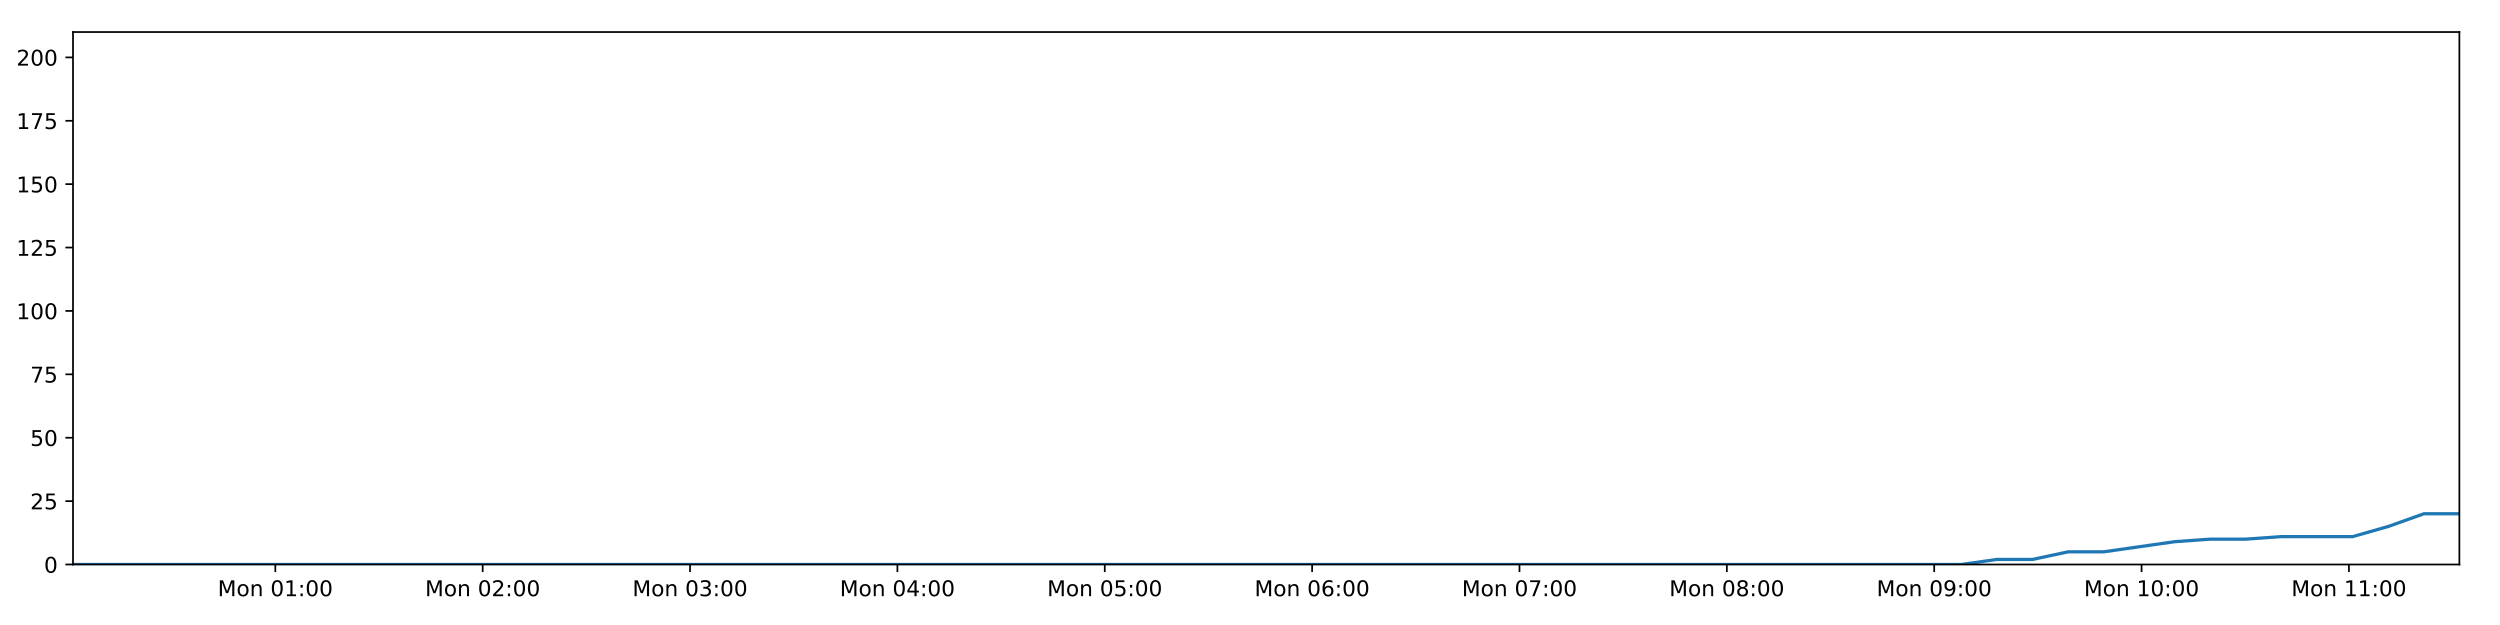
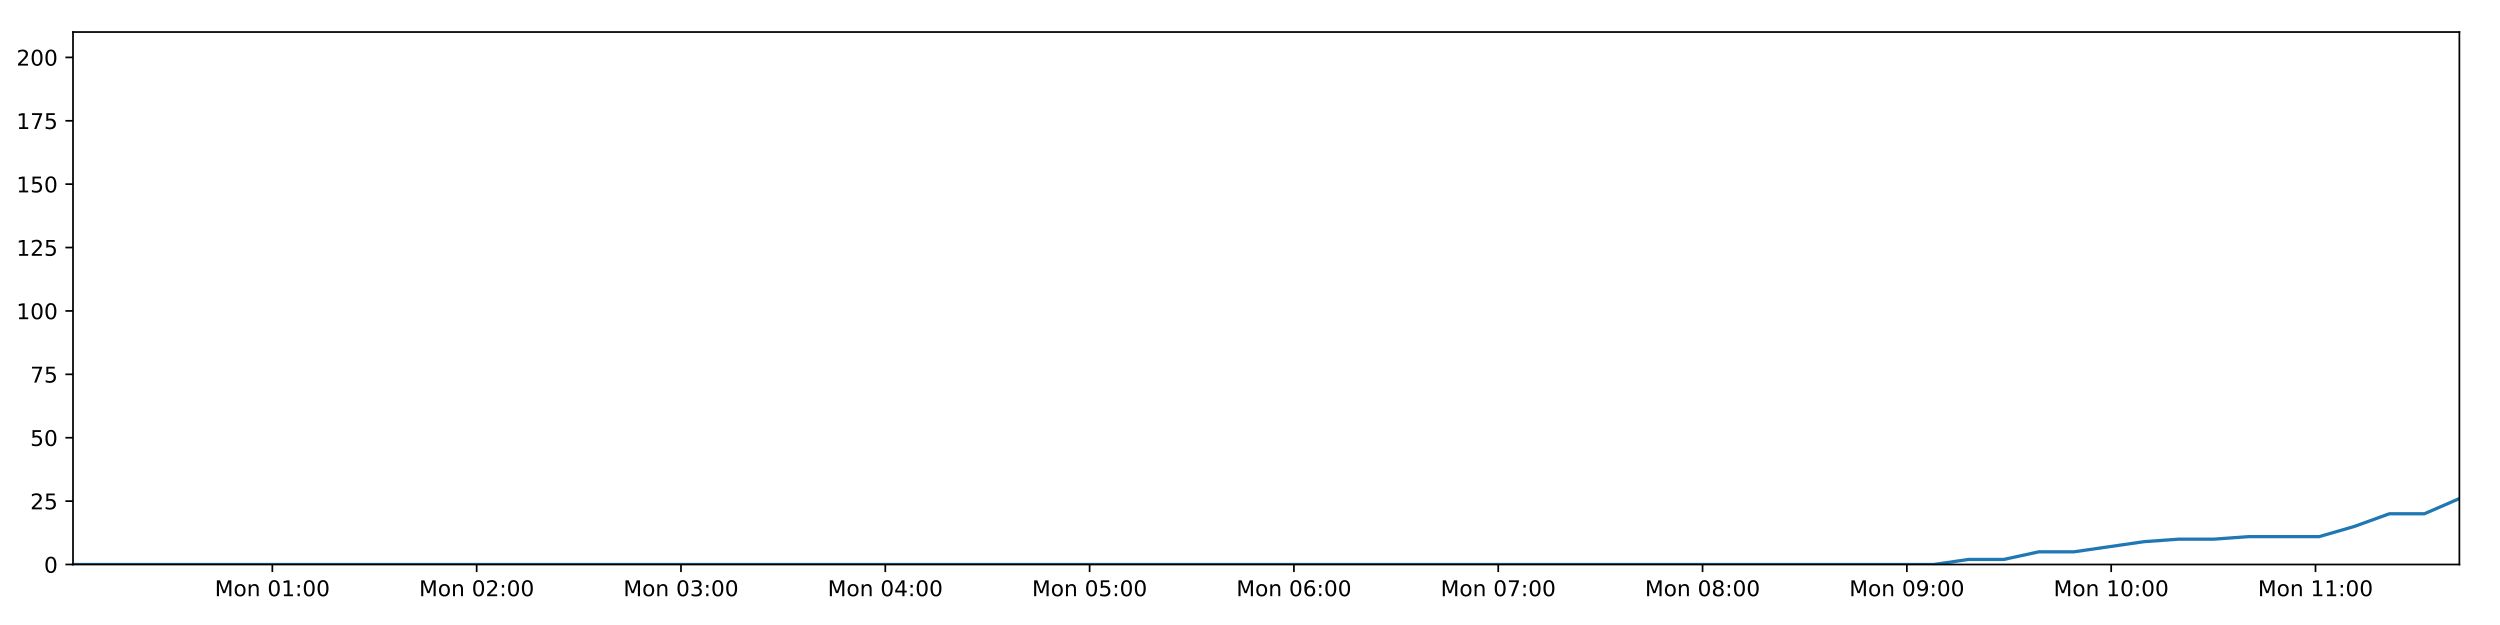
<svg xmlns="http://www.w3.org/2000/svg" xmlns:xlink="http://www.w3.org/1999/xlink" height="288pt" version="1.1" viewBox="0 0 1152 288" width="1152pt">
  <defs>
    <style type="text/css">
*{stroke-linecap:butt;stroke-linejoin:round;}
  </style>
  </defs>
  <g id="figure_1">
    <g id="patch_1">
      <path d="M 0 288  L 1152 288  L 1152 0  L 0 0  z " style="fill:#ffffff;" />
    </g>
    <g id="axes_1">
      <g id="patch_2">
        <path d="M 33.64 260.12  L 1133.28 260.12  L 1133.28 14.76  L 33.64 14.76  z " style="fill:#ffffff;" />
      </g>
      <g id="matplotlib.axis_1">
        <g id="xtick_1">
          <g id="line2d_1">
            <defs>
-               <path d="M 0 0  L 0 3.5  " id="mbb698133a7" style="stroke:#000000;stroke-width:0.8;" />
-             </defs>
-             <g>
-               <use style="stroke:#000000;stroke-width:0.8;" x="126.867" xlink:href="#mbb698133a7" y="260.12" />
+               <path d="M 0 0  L 0 3.5  " id="m49d305c38b" style="stroke:#000000;stroke-width:0.8;" />
+             </defs>
+             <g>
+               <use style="stroke:#000000;stroke-width:0.8;" x="125.498" xlink:href="#m49d305c38b" y="260.12" />
            </g>
          </g>
          <g id="text_1">
            <defs>
              <path d="M 9.812 72.906  L 24.516 72.906  L 43.109 23.297  L 61.812 72.906  L 76.516 72.906  L 76.516 0  L 66.891 0  L 66.891 64.016  L 48.094 14.016  L 38.188 14.016  L 19.391 64.016  L 19.391 0  L 9.812 0  z " id="DejaVuSans-77" />
              <path d="M 30.609 48.391  Q 23.391 48.391 19.188 42.75  Q 14.984 37.109 14.984 27.297  Q 14.984 17.484 19.156 11.844  Q 23.344 6.203 30.609 6.203  Q 37.797 6.203 41.984 11.859  Q 46.188 17.531 46.188 27.297  Q 46.188 37.016 41.984 42.703  Q 37.797 48.391 30.609 48.391  z M 30.609 56  Q 42.328 56 49.016 48.375  Q 55.719 40.766 55.719 27.297  Q 55.719 13.875 49.016 6.219  Q 42.328 -1.422 30.609 -1.422  Q 18.844 -1.422 12.172 6.219  Q 5.516 13.875 5.516 27.297  Q 5.516 40.766 12.172 48.375  Q 18.844 56 30.609 56  z " id="DejaVuSans-111" />
              <path d="M 54.891 33.016  L 54.891 0  L 45.906 0  L 45.906 32.719  Q 45.906 40.484 42.875 44.328  Q 39.844 48.188 33.797 48.188  Q 26.516 48.188 22.312 43.547  Q 18.109 38.922 18.109 30.906  L 18.109 0  L 9.078 0  L 9.078 54.688  L 18.109 54.688  L 18.109 46.188  Q 21.344 51.125 25.703 53.562  Q 30.078 56 35.797 56  Q 45.219 56 50.047 50.172  Q 54.891 44.344 54.891 33.016  z " id="DejaVuSans-110" />
              <path id="DejaVuSans-32" />
              <path d="M 31.781 66.406  Q 24.172 66.406 20.328 58.906  Q 16.5 51.422 16.5 36.375  Q 16.5 21.391 20.328 13.891  Q 24.172 6.391 31.781 6.391  Q 39.453 6.391 43.281 13.891  Q 47.125 21.391 47.125 36.375  Q 47.125 51.422 43.281 58.906  Q 39.453 66.406 31.781 66.406  z M 31.781 74.219  Q 44.047 74.219 50.516 64.516  Q 56.984 54.828 56.984 36.375  Q 56.984 17.969 50.516 8.266  Q 44.047 -1.422 31.781 -1.422  Q 19.531 -1.422 13.062 8.266  Q 6.594 17.969 6.594 36.375  Q 6.594 54.828 13.062 64.516  Q 19.531 74.219 31.781 74.219  z " id="DejaVuSans-48" />
              <path d="M 12.406 8.297  L 28.516 8.297  L 28.516 63.922  L 10.984 60.406  L 10.984 69.391  L 28.422 72.906  L 38.281 72.906  L 38.281 8.297  L 54.391 8.297  L 54.391 0  L 12.406 0  z " id="DejaVuSans-49" />
              <path d="M 11.719 12.406  L 22.016 12.406  L 22.016 0  L 11.719 0  z M 11.719 51.703  L 22.016 51.703  L 22.016 39.312  L 11.719 39.312  z " id="DejaVuSans-58" />
            </defs>
-             <g transform="translate(100.3267 274.7184)scale(0.1 -0.1)">
+             <g transform="translate(98.95746 274.7184)scale(0.1 -0.1)">
              <use xlink:href="#DejaVuSans-77" />
              <use x="86.279" xlink:href="#DejaVuSans-111" />
              <use x="147.461" xlink:href="#DejaVuSans-110" />
              <use x="210.84" xlink:href="#DejaVuSans-32" />
              <use x="242.627" xlink:href="#DejaVuSans-48" />
              <use x="306.25" xlink:href="#DejaVuSans-49" />
              <use x="369.873" xlink:href="#DejaVuSans-58" />
              <use x="403.564" xlink:href="#DejaVuSans-48" />
              <use x="467.188" xlink:href="#DejaVuSans-48" />
            </g>
          </g>
        </g>
        <g id="xtick_2">
          <g id="line2d_2">
            <g>
-               <use style="stroke:#000000;stroke-width:0.8;" x="222.419" xlink:href="#mbb698133a7" y="260.12" />
+               <use style="stroke:#000000;stroke-width:0.8;" x="219.647" xlink:href="#m49d305c38b" y="260.12" />
            </g>
          </g>
          <g id="text_2">
            <defs>
              <path d="M 19.188 8.297  L 53.609 8.297  L 53.609 0  L 7.328 0  L 7.328 8.297  Q 12.938 14.109 22.625 23.891  Q 32.328 33.688 34.812 36.531  Q 39.547 41.844 41.422 45.531  Q 43.312 49.219 43.312 52.781  Q 43.312 58.594 39.234 62.25  Q 35.156 65.922 28.609 65.922  Q 23.969 65.922 18.812 64.312  Q 13.672 62.703 7.812 59.422  L 7.812 69.391  Q 13.766 71.781 18.938 73  Q 24.125 74.219 28.422 74.219  Q 39.75 74.219 46.484 68.547  Q 53.219 62.891 53.219 53.422  Q 53.219 48.922 51.531 44.891  Q 49.859 40.875 45.406 35.406  Q 44.188 33.984 37.641 27.219  Q 31.109 20.453 19.188 8.297  z " id="DejaVuSans-50" />
            </defs>
-             <g transform="translate(195.8786 274.7184)scale(0.1 -0.1)">
+             <g transform="translate(193.106 274.7184)scale(0.1 -0.1)">
              <use xlink:href="#DejaVuSans-77" />
              <use x="86.279" xlink:href="#DejaVuSans-111" />
              <use x="147.461" xlink:href="#DejaVuSans-110" />
              <use x="210.84" xlink:href="#DejaVuSans-32" />
              <use x="242.627" xlink:href="#DejaVuSans-48" />
              <use x="306.25" xlink:href="#DejaVuSans-50" />
              <use x="369.873" xlink:href="#DejaVuSans-58" />
              <use x="403.564" xlink:href="#DejaVuSans-48" />
              <use x="467.188" xlink:href="#DejaVuSans-48" />
            </g>
          </g>
        </g>
        <g id="xtick_3">
          <g id="line2d_3">
            <g>
-               <use style="stroke:#000000;stroke-width:0.8;" x="317.971" xlink:href="#mbb698133a7" y="260.12" />
+               <use style="stroke:#000000;stroke-width:0.8;" x="313.795" xlink:href="#m49d305c38b" y="260.12" />
            </g>
          </g>
          <g id="text_3">
            <defs>
              <path d="M 40.578 39.312  Q 47.656 37.797 51.625 33  Q 55.609 28.219 55.609 21.188  Q 55.609 10.406 48.188 4.484  Q 40.766 -1.422 27.094 -1.422  Q 22.516 -1.422 17.656 -0.516  Q 12.797 0.391 7.625 2.203  L 7.625 11.719  Q 11.719 9.328 16.594 8.109  Q 21.484 6.891 26.812 6.891  Q 36.078 6.891 40.938 10.547  Q 45.797 14.203 45.797 21.188  Q 45.797 27.641 41.281 31.266  Q 36.766 34.906 28.719 34.906  L 20.219 34.906  L 20.219 43.016  L 29.109 43.016  Q 36.375 43.016 40.234 45.922  Q 44.094 48.828 44.094 54.297  Q 44.094 59.906 40.109 62.906  Q 36.141 65.922 28.719 65.922  Q 24.656 65.922 20.016 65.031  Q 15.375 64.156 9.812 62.312  L 9.812 71.094  Q 15.438 72.656 20.344 73.438  Q 25.25 74.219 29.594 74.219  Q 40.828 74.219 47.359 69.109  Q 53.906 64.016 53.906 55.328  Q 53.906 49.266 50.438 45.094  Q 46.969 40.922 40.578 39.312  z " id="DejaVuSans-51" />
            </defs>
-             <g transform="translate(291.4305 274.7184)scale(0.1 -0.1)">
+             <g transform="translate(287.2545 274.7184)scale(0.1 -0.1)">
              <use xlink:href="#DejaVuSans-77" />
              <use x="86.279" xlink:href="#DejaVuSans-111" />
              <use x="147.461" xlink:href="#DejaVuSans-110" />
              <use x="210.84" xlink:href="#DejaVuSans-32" />
              <use x="242.627" xlink:href="#DejaVuSans-48" />
              <use x="306.25" xlink:href="#DejaVuSans-51" />
              <use x="369.873" xlink:href="#DejaVuSans-58" />
              <use x="403.564" xlink:href="#DejaVuSans-48" />
              <use x="467.188" xlink:href="#DejaVuSans-48" />
            </g>
          </g>
        </g>
        <g id="xtick_4">
          <g id="line2d_4">
            <g>
-               <use style="stroke:#000000;stroke-width:0.8;" x="413.523" xlink:href="#mbb698133a7" y="260.12" />
+               <use style="stroke:#000000;stroke-width:0.8;" x="407.944" xlink:href="#m49d305c38b" y="260.12" />
            </g>
          </g>
          <g id="text_4">
            <defs>
              <path d="M 37.797 64.312  L 12.891 25.391  L 37.797 25.391  z M 35.203 72.906  L 47.609 72.906  L 47.609 25.391  L 58.016 25.391  L 58.016 17.188  L 47.609 17.188  L 47.609 0  L 37.797 0  L 37.797 17.188  L 4.891 17.188  L 4.891 26.703  z " id="DejaVuSans-52" />
            </defs>
-             <g transform="translate(386.9824 274.7184)scale(0.1 -0.1)">
+             <g transform="translate(381.403 274.7184)scale(0.1 -0.1)">
              <use xlink:href="#DejaVuSans-77" />
              <use x="86.279" xlink:href="#DejaVuSans-111" />
              <use x="147.461" xlink:href="#DejaVuSans-110" />
              <use x="210.84" xlink:href="#DejaVuSans-32" />
              <use x="242.627" xlink:href="#DejaVuSans-48" />
              <use x="306.25" xlink:href="#DejaVuSans-52" />
              <use x="369.873" xlink:href="#DejaVuSans-58" />
              <use x="403.564" xlink:href="#DejaVuSans-48" />
              <use x="467.188" xlink:href="#DejaVuSans-48" />
            </g>
          </g>
        </g>
        <g id="xtick_5">
          <g id="line2d_5">
            <g>
-               <use style="stroke:#000000;stroke-width:0.8;" x="509.075" xlink:href="#mbb698133a7" y="260.12" />
+               <use style="stroke:#000000;stroke-width:0.8;" x="502.092" xlink:href="#m49d305c38b" y="260.12" />
            </g>
          </g>
          <g id="text_5">
            <defs>
              <path d="M 10.797 72.906  L 49.516 72.906  L 49.516 64.594  L 19.828 64.594  L 19.828 46.734  Q 21.969 47.469 24.109 47.828  Q 26.266 48.188 28.422 48.188  Q 40.625 48.188 47.75 41.5  Q 54.891 34.812 54.891 23.391  Q 54.891 11.625 47.562 5.094  Q 40.234 -1.422 26.906 -1.422  Q 22.312 -1.422 17.547 -0.641  Q 12.797 0.141 7.719 1.703  L 7.719 11.625  Q 12.109 9.234 16.797 8.062  Q 21.484 6.891 26.703 6.891  Q 35.156 6.891 40.078 11.328  Q 45.016 15.766 45.016 23.391  Q 45.016 31 40.078 35.438  Q 35.156 39.891 26.703 39.891  Q 22.75 39.891 18.812 39.016  Q 14.891 38.141 10.797 36.281  z " id="DejaVuSans-53" />
            </defs>
-             <g transform="translate(482.5343 274.7184)scale(0.1 -0.1)">
+             <g transform="translate(475.5515 274.7184)scale(0.1 -0.1)">
              <use xlink:href="#DejaVuSans-77" />
              <use x="86.279" xlink:href="#DejaVuSans-111" />
              <use x="147.461" xlink:href="#DejaVuSans-110" />
              <use x="210.84" xlink:href="#DejaVuSans-32" />
              <use x="242.627" xlink:href="#DejaVuSans-48" />
              <use x="306.25" xlink:href="#DejaVuSans-53" />
              <use x="369.873" xlink:href="#DejaVuSans-58" />
              <use x="403.564" xlink:href="#DejaVuSans-48" />
              <use x="467.188" xlink:href="#DejaVuSans-48" />
            </g>
          </g>
        </g>
        <g id="xtick_6">
          <g id="line2d_6">
            <g>
-               <use style="stroke:#000000;stroke-width:0.8;" x="604.627" xlink:href="#mbb698133a7" y="260.12" />
+               <use style="stroke:#000000;stroke-width:0.8;" x="596.241" xlink:href="#m49d305c38b" y="260.12" />
            </g>
          </g>
          <g id="text_6">
            <defs>
              <path d="M 33.016 40.375  Q 26.375 40.375 22.484 35.828  Q 18.609 31.297 18.609 23.391  Q 18.609 15.531 22.484 10.953  Q 26.375 6.391 33.016 6.391  Q 39.656 6.391 43.531 10.953  Q 47.406 15.531 47.406 23.391  Q 47.406 31.297 43.531 35.828  Q 39.656 40.375 33.016 40.375  z M 52.594 71.297  L 52.594 62.312  Q 48.875 64.062 45.094 64.984  Q 41.312 65.922 37.594 65.922  Q 27.828 65.922 22.672 59.328  Q 17.531 52.734 16.797 39.406  Q 19.672 43.656 24.016 45.922  Q 28.375 48.188 33.594 48.188  Q 44.578 48.188 50.953 41.516  Q 57.328 34.859 57.328 23.391  Q 57.328 12.156 50.688 5.359  Q 44.047 -1.422 33.016 -1.422  Q 20.359 -1.422 13.672 8.266  Q 6.984 17.969 6.984 36.375  Q 6.984 53.656 15.188 63.938  Q 23.391 74.219 37.203 74.219  Q 40.922 74.219 44.703 73.484  Q 48.484 72.75 52.594 71.297  z " id="DejaVuSans-54" />
            </defs>
-             <g transform="translate(578.0862 274.7184)scale(0.1 -0.1)">
+             <g transform="translate(569.7 274.7184)scale(0.1 -0.1)">
              <use xlink:href="#DejaVuSans-77" />
              <use x="86.279" xlink:href="#DejaVuSans-111" />
              <use x="147.461" xlink:href="#DejaVuSans-110" />
              <use x="210.84" xlink:href="#DejaVuSans-32" />
              <use x="242.627" xlink:href="#DejaVuSans-48" />
              <use x="306.25" xlink:href="#DejaVuSans-54" />
              <use x="369.873" xlink:href="#DejaVuSans-58" />
              <use x="403.564" xlink:href="#DejaVuSans-48" />
              <use x="467.188" xlink:href="#DejaVuSans-48" />
            </g>
          </g>
        </g>
        <g id="xtick_7">
          <g id="line2d_7">
            <g>
-               <use style="stroke:#000000;stroke-width:0.8;" x="700.179" xlink:href="#mbb698133a7" y="260.12" />
+               <use style="stroke:#000000;stroke-width:0.8;" x="690.389" xlink:href="#m49d305c38b" y="260.12" />
            </g>
          </g>
          <g id="text_7">
            <defs>
              <path d="M 8.203 72.906  L 55.078 72.906  L 55.078 68.703  L 28.609 0  L 18.312 0  L 43.219 64.594  L 8.203 64.594  z " id="DejaVuSans-55" />
            </defs>
-             <g transform="translate(673.6381 274.7184)scale(0.1 -0.1)">
+             <g transform="translate(663.8485 274.7184)scale(0.1 -0.1)">
              <use xlink:href="#DejaVuSans-77" />
              <use x="86.279" xlink:href="#DejaVuSans-111" />
              <use x="147.461" xlink:href="#DejaVuSans-110" />
              <use x="210.84" xlink:href="#DejaVuSans-32" />
              <use x="242.627" xlink:href="#DejaVuSans-48" />
              <use x="306.25" xlink:href="#DejaVuSans-55" />
              <use x="369.873" xlink:href="#DejaVuSans-58" />
              <use x="403.564" xlink:href="#DejaVuSans-48" />
              <use x="467.188" xlink:href="#DejaVuSans-48" />
            </g>
          </g>
        </g>
        <g id="xtick_8">
          <g id="line2d_8">
            <g>
-               <use style="stroke:#000000;stroke-width:0.8;" x="795.731" xlink:href="#mbb698133a7" y="260.12" />
+               <use style="stroke:#000000;stroke-width:0.8;" x="784.538" xlink:href="#m49d305c38b" y="260.12" />
            </g>
          </g>
          <g id="text_8">
            <defs>
              <path d="M 31.781 34.625  Q 24.75 34.625 20.719 30.859  Q 16.703 27.094 16.703 20.516  Q 16.703 13.922 20.719 10.156  Q 24.75 6.391 31.781 6.391  Q 38.812 6.391 42.859 10.172  Q 46.922 13.969 46.922 20.516  Q 46.922 27.094 42.891 30.859  Q 38.875 34.625 31.781 34.625  z M 21.922 38.812  Q 15.578 40.375 12.031 44.719  Q 8.5 49.078 8.5 55.328  Q 8.5 64.062 14.719 69.141  Q 20.953 74.219 31.781 74.219  Q 42.672 74.219 48.875 69.141  Q 55.078 64.062 55.078 55.328  Q 55.078 49.078 51.531 44.719  Q 48 40.375 41.703 38.812  Q 48.828 37.156 52.797 32.312  Q 56.781 27.484 56.781 20.516  Q 56.781 9.906 50.312 4.234  Q 43.844 -1.422 31.781 -1.422  Q 19.734 -1.422 13.25 4.234  Q 6.781 9.906 6.781 20.516  Q 6.781 27.484 10.781 32.312  Q 14.797 37.156 21.922 38.812  z M 18.312 54.391  Q 18.312 48.734 21.844 45.562  Q 25.391 42.391 31.781 42.391  Q 38.141 42.391 41.719 45.562  Q 45.312 48.734 45.312 54.391  Q 45.312 60.062 41.719 63.234  Q 38.141 66.406 31.781 66.406  Q 25.391 66.406 21.844 63.234  Q 18.312 60.062 18.312 54.391  z " id="DejaVuSans-56" />
            </defs>
-             <g transform="translate(769.1901 274.7184)scale(0.1 -0.1)">
+             <g transform="translate(757.997 274.7184)scale(0.1 -0.1)">
              <use xlink:href="#DejaVuSans-77" />
              <use x="86.279" xlink:href="#DejaVuSans-111" />
              <use x="147.461" xlink:href="#DejaVuSans-110" />
              <use x="210.84" xlink:href="#DejaVuSans-32" />
              <use x="242.627" xlink:href="#DejaVuSans-48" />
              <use x="306.25" xlink:href="#DejaVuSans-56" />
              <use x="369.873" xlink:href="#DejaVuSans-58" />
              <use x="403.564" xlink:href="#DejaVuSans-48" />
              <use x="467.188" xlink:href="#DejaVuSans-48" />
            </g>
          </g>
        </g>
        <g id="xtick_9">
          <g id="line2d_9">
            <g>
-               <use style="stroke:#000000;stroke-width:0.8;" x="891.283" xlink:href="#mbb698133a7" y="260.12" />
+               <use style="stroke:#000000;stroke-width:0.8;" x="878.686" xlink:href="#m49d305c38b" y="260.12" />
            </g>
          </g>
          <g id="text_9">
            <defs>
              <path d="M 10.984 1.516  L 10.984 10.5  Q 14.703 8.734 18.5 7.812  Q 22.312 6.891 25.984 6.891  Q 35.75 6.891 40.891 13.453  Q 46.047 20.016 46.781 33.406  Q 43.953 29.203 39.594 26.953  Q 35.25 24.703 29.984 24.703  Q 19.047 24.703 12.672 31.312  Q 6.297 37.938 6.297 49.422  Q 6.297 60.641 12.938 67.422  Q 19.578 74.219 30.609 74.219  Q 43.266 74.219 49.922 64.516  Q 56.594 54.828 56.594 36.375  Q 56.594 19.141 48.406 8.859  Q 40.234 -1.422 26.422 -1.422  Q 22.703 -1.422 18.891 -0.688  Q 15.094 0.047 10.984 1.516  z M 30.609 32.422  Q 37.25 32.422 41.125 36.953  Q 45.016 41.5 45.016 49.422  Q 45.016 57.281 41.125 61.844  Q 37.25 66.406 30.609 66.406  Q 23.969 66.406 20.094 61.844  Q 16.219 57.281 16.219 49.422  Q 16.219 41.5 20.094 36.953  Q 23.969 32.422 30.609 32.422  z " id="DejaVuSans-57" />
            </defs>
-             <g transform="translate(864.742 274.7184)scale(0.1 -0.1)">
+             <g transform="translate(852.1455 274.7184)scale(0.1 -0.1)">
              <use xlink:href="#DejaVuSans-77" />
              <use x="86.279" xlink:href="#DejaVuSans-111" />
              <use x="147.461" xlink:href="#DejaVuSans-110" />
              <use x="210.84" xlink:href="#DejaVuSans-32" />
              <use x="242.627" xlink:href="#DejaVuSans-48" />
              <use x="306.25" xlink:href="#DejaVuSans-57" />
              <use x="369.873" xlink:href="#DejaVuSans-58" />
              <use x="403.564" xlink:href="#DejaVuSans-48" />
              <use x="467.188" xlink:href="#DejaVuSans-48" />
            </g>
          </g>
        </g>
        <g id="xtick_10">
          <g id="line2d_10">
            <g>
-               <use style="stroke:#000000;stroke-width:0.8;" x="986.834" xlink:href="#mbb698133a7" y="260.12" />
+               <use style="stroke:#000000;stroke-width:0.8;" x="972.835" xlink:href="#m49d305c38b" y="260.12" />
            </g>
          </g>
          <g id="text_10">
-             <g transform="translate(960.2939 274.7184)scale(0.1 -0.1)">
+             <g transform="translate(946.294 274.7184)scale(0.1 -0.1)">
              <use xlink:href="#DejaVuSans-77" />
              <use x="86.279" xlink:href="#DejaVuSans-111" />
              <use x="147.461" xlink:href="#DejaVuSans-110" />
              <use x="210.84" xlink:href="#DejaVuSans-32" />
              <use x="242.627" xlink:href="#DejaVuSans-49" />
              <use x="306.25" xlink:href="#DejaVuSans-48" />
              <use x="369.873" xlink:href="#DejaVuSans-58" />
              <use x="403.564" xlink:href="#DejaVuSans-48" />
              <use x="467.188" xlink:href="#DejaVuSans-48" />
            </g>
          </g>
        </g>
        <g id="xtick_11">
          <g id="line2d_11">
            <g>
-               <use style="stroke:#000000;stroke-width:0.8;" x="1082.386" xlink:href="#mbb698133a7" y="260.12" />
+               <use style="stroke:#000000;stroke-width:0.8;" x="1066.983" xlink:href="#m49d305c38b" y="260.12" />
            </g>
          </g>
          <g id="text_11">
-             <g transform="translate(1055.846 274.7184)scale(0.1 -0.1)">
+             <g transform="translate(1040.443 274.7184)scale(0.1 -0.1)">
              <use xlink:href="#DejaVuSans-77" />
              <use x="86.279" xlink:href="#DejaVuSans-111" />
              <use x="147.461" xlink:href="#DejaVuSans-110" />
              <use x="210.84" xlink:href="#DejaVuSans-32" />
              <use x="242.627" xlink:href="#DejaVuSans-49" />
              <use x="306.25" xlink:href="#DejaVuSans-49" />
              <use x="369.873" xlink:href="#DejaVuSans-58" />
              <use x="403.564" xlink:href="#DejaVuSans-48" />
              <use x="467.188" xlink:href="#DejaVuSans-48" />
            </g>
          </g>
        </g>
      </g>
      <g id="matplotlib.axis_2">
        <g id="ytick_1">
          <g id="line2d_12">
            <defs>
-               <path d="M 0 0  L -3.5 0  " id="m5fe16b82cc" style="stroke:#000000;stroke-width:0.8;" />
-             </defs>
-             <g>
-               <use style="stroke:#000000;stroke-width:0.8;" x="33.64" xlink:href="#m5fe16b82cc" y="260.12" />
+               <path d="M 0 0  L -3.5 0  " id="m017e2c6757" style="stroke:#000000;stroke-width:0.8;" />
+             </defs>
+             <g>
+               <use style="stroke:#000000;stroke-width:0.8;" x="33.64" xlink:href="#m017e2c6757" y="260.12" />
            </g>
          </g>
          <g id="text_12">
            <g transform="translate(20.2775 263.9192)scale(0.1 -0.1)">
              <use xlink:href="#DejaVuSans-48" />
            </g>
          </g>
        </g>
        <g id="ytick_2">
          <g id="line2d_13">
            <g>
-               <use style="stroke:#000000;stroke-width:0.8;" x="33.64" xlink:href="#m5fe16b82cc" y="230.91" />
+               <use style="stroke:#000000;stroke-width:0.8;" x="33.64" xlink:href="#m017e2c6757" y="230.91" />
            </g>
          </g>
          <g id="text_13">
            <g transform="translate(13.915 234.7097)scale(0.1 -0.1)">
              <use xlink:href="#DejaVuSans-50" />
              <use x="63.623" xlink:href="#DejaVuSans-53" />
            </g>
          </g>
        </g>
        <g id="ytick_3">
          <g id="line2d_14">
            <g>
-               <use style="stroke:#000000;stroke-width:0.8;" x="33.64" xlink:href="#m5fe16b82cc" y="201.701" />
+               <use style="stroke:#000000;stroke-width:0.8;" x="33.64" xlink:href="#m017e2c6757" y="201.701" />
            </g>
          </g>
          <g id="text_14">
            <g transform="translate(13.915 205.5002)scale(0.1 -0.1)">
              <use xlink:href="#DejaVuSans-53" />
              <use x="63.623" xlink:href="#DejaVuSans-48" />
            </g>
          </g>
        </g>
        <g id="ytick_4">
          <g id="line2d_15">
            <g>
-               <use style="stroke:#000000;stroke-width:0.8;" x="33.64" xlink:href="#m5fe16b82cc" y="172.491" />
+               <use style="stroke:#000000;stroke-width:0.8;" x="33.64" xlink:href="#m017e2c6757" y="172.491" />
            </g>
          </g>
          <g id="text_15">
            <g transform="translate(13.915 176.2906)scale(0.1 -0.1)">
              <use xlink:href="#DejaVuSans-55" />
              <use x="63.623" xlink:href="#DejaVuSans-53" />
            </g>
          </g>
        </g>
        <g id="ytick_5">
          <g id="line2d_16">
            <g>
-               <use style="stroke:#000000;stroke-width:0.8;" x="33.64" xlink:href="#m5fe16b82cc" y="143.282" />
+               <use style="stroke:#000000;stroke-width:0.8;" x="33.64" xlink:href="#m017e2c6757" y="143.282" />
            </g>
          </g>
          <g id="text_16">
            <g transform="translate(7.5525 147.0811)scale(0.1 -0.1)">
              <use xlink:href="#DejaVuSans-49" />
              <use x="63.623" xlink:href="#DejaVuSans-48" />
              <use x="127.246" xlink:href="#DejaVuSans-48" />
            </g>
          </g>
        </g>
        <g id="ytick_6">
          <g id="line2d_17">
            <g>
-               <use style="stroke:#000000;stroke-width:0.8;" x="33.64" xlink:href="#m5fe16b82cc" y="114.072" />
+               <use style="stroke:#000000;stroke-width:0.8;" x="33.64" xlink:href="#m017e2c6757" y="114.072" />
            </g>
          </g>
          <g id="text_17">
            <g transform="translate(7.5525 117.8716)scale(0.1 -0.1)">
              <use xlink:href="#DejaVuSans-49" />
              <use x="63.623" xlink:href="#DejaVuSans-50" />
              <use x="127.246" xlink:href="#DejaVuSans-53" />
            </g>
          </g>
        </g>
        <g id="ytick_7">
          <g id="line2d_18">
            <g>
-               <use style="stroke:#000000;stroke-width:0.8;" x="33.64" xlink:href="#m5fe16b82cc" y="84.863" />
+               <use style="stroke:#000000;stroke-width:0.8;" x="33.64" xlink:href="#m017e2c6757" y="84.863" />
            </g>
          </g>
          <g id="text_18">
            <g transform="translate(7.5525 88.66208)scale(0.1 -0.1)">
              <use xlink:href="#DejaVuSans-49" />
              <use x="63.623" xlink:href="#DejaVuSans-53" />
              <use x="127.246" xlink:href="#DejaVuSans-48" />
            </g>
          </g>
        </g>
        <g id="ytick_8">
          <g id="line2d_19">
            <g>
-               <use style="stroke:#000000;stroke-width:0.8;" x="33.64" xlink:href="#m5fe16b82cc" y="55.653" />
+               <use style="stroke:#000000;stroke-width:0.8;" x="33.64" xlink:href="#m017e2c6757" y="55.653" />
            </g>
          </g>
          <g id="text_19">
            <g transform="translate(7.5525 59.45255)scale(0.1 -0.1)">
              <use xlink:href="#DejaVuSans-49" />
              <use x="63.623" xlink:href="#DejaVuSans-55" />
              <use x="127.246" xlink:href="#DejaVuSans-53" />
            </g>
          </g>
        </g>
        <g id="ytick_9">
          <g id="line2d_20">
            <g>
-               <use style="stroke:#000000;stroke-width:0.8;" x="33.64" xlink:href="#m5fe16b82cc" y="26.444" />
+               <use style="stroke:#000000;stroke-width:0.8;" x="33.64" xlink:href="#m017e2c6757" y="26.444" />
            </g>
          </g>
          <g id="text_20">
            <g transform="translate(7.5525 30.24303)scale(0.1 -0.1)">
              <use xlink:href="#DejaVuSans-50" />
              <use x="63.623" xlink:href="#DejaVuSans-48" />
              <use x="127.246" xlink:href="#DejaVuSans-48" />
            </g>
          </g>
        </g>
      </g>
      <g id="line2d_21">
-         <path clip-path="url(#pf47b717fff)" d="M 33.64 260.12  L 49.75 260.12  L 65.86 260.12  L 81.971 260.12  L 98.089 260.12  L 114.202 260.12  L 130.312 260.12  L 146.426 260.12  L 162.535 260.12  L 178.648 260.12  L 194.76 260.12  L 210.871 260.12  L 226.981 260.12  L 243.092 260.12  L 259.206 260.12  L 275.317 260.12  L 291.427 260.12  L 307.539 260.12  L 323.653 260.12  L 339.766 260.12  L 355.887 260.12  L 371.998 260.12  L 388.119 260.12  L 404.231 260.12  L 420.344 260.12  L 436.46 260.12  L 452.573 260.12  L 468.687 260.12  L 484.804 260.12  L 500.919 260.12  L 517.032 260.12  L 533.15 260.12  L 549.262 260.12  L 565.372 260.12  L 581.489 260.12  L 597.605 260.12  L 613.718 260.12  L 629.833 260.12  L 645.946 260.12  L 662.06 260.12  L 678.173 260.12  L 694.285 260.12  L 710.396 260.12  L 726.514 260.12  L 742.629 260.12  L 758.764 260.12  L 774.876 260.12  L 790.984 260.12  L 807.097 260.12  L 823.21 260.12  L 839.323 260.12  L 855.442 260.12  L 871.559 260.12  L 887.675 260.12  L 903.793 260.12  L 920.187 257.783  L 936.592 257.783  L 952.998 254.278  L 969.402 254.278  L 985.786 251.941  L 1002.176 249.605  L 1018.573 248.436  L 1034.953 248.436  L 1051.339 247.268  L 1067.723 247.268  L 1084.117 247.268  L 1100.512 242.594  L 1116.899 236.752  L 1133.28 236.752  " style="fill:none;stroke:#1f77b4;stroke-linecap:square;stroke-width:1.5;" />
+         <path clip-path="url(#p0139d90ed3)" d="M 33.64 260.12  L 49.514 260.12  L 65.387 260.12  L 81.262 260.12  L 97.143 260.12  L 113.019 260.12  L 128.892 260.12  L 144.77 260.12  L 160.642 260.12  L 176.518 260.12  L 192.394 260.12  L 208.268 260.12  L 224.141 260.12  L 240.016 260.12  L 255.893 260.12  L 271.767 260.12  L 287.641 260.12  L 303.516 260.12  L 319.393 260.12  L 335.269 260.12  L 351.154 260.12  L 367.028 260.12  L 382.913 260.12  L 398.788 260.12  L 414.665 260.12  L 430.544 260.12  L 446.42 260.12  L 462.298 260.12  L 478.178 260.12  L 494.056 260.12  L 509.932 260.12  L 525.813 260.12  L 541.689 260.12  L 557.562 260.12  L 573.443 260.12  L 589.322 260.12  L 605.198 260.12  L 621.077 260.12  L 636.953 260.12  L 652.83 260.12  L 668.707 260.12  L 684.581 260.12  L 700.457 260.12  L 716.338 260.12  L 732.216 260.12  L 748.114 260.12  L 763.989 260.12  L 779.86 260.12  L 795.737 260.12  L 811.613 260.12  L 827.49 260.12  L 843.372 260.12  L 859.252 260.12  L 875.131 260.12  L 891.013 260.12  L 907.166 257.783  L 923.33 257.783  L 939.495 254.278  L 955.658 254.278  L 971.802 251.941  L 987.951 249.605  L 1004.107 248.436  L 1020.247 248.436  L 1036.391 247.268  L 1052.535 247.268  L 1068.689 247.268  L 1084.842 242.594  L 1100.989 236.752  L 1117.129 236.752  L 1133.28 229.742  " style="fill:none;stroke:#1f77b4;stroke-linecap:square;stroke-width:1.5;" />
      </g>
      <g id="patch_3">
        <path d="M 33.64 260.12  L 33.64 14.76  " style="fill:none;stroke:#000000;stroke-linecap:square;stroke-linejoin:miter;stroke-width:0.8;" />
      </g>
      <g id="patch_4">
        <path d="M 1133.28 260.12  L 1133.28 14.76  " style="fill:none;stroke:#000000;stroke-linecap:square;stroke-linejoin:miter;stroke-width:0.8;" />
      </g>
      <g id="patch_5">
        <path d="M 33.64 260.12  L 1133.28 260.12  " style="fill:none;stroke:#000000;stroke-linecap:square;stroke-linejoin:miter;stroke-width:0.8;" />
      </g>
      <g id="patch_6">
        <path d="M 33.64 14.76  L 1133.28 14.76  " style="fill:none;stroke:#000000;stroke-linecap:square;stroke-linejoin:miter;stroke-width:0.8;" />
      </g>
    </g>
  </g>
  <defs>
-     <clipPath id="pf47b717fff">
+     <clipPath id="p0139d90ed3">
      <rect height="245.36" width="1099.64" x="33.64" y="14.76" />
    </clipPath>
  </defs>
</svg>
